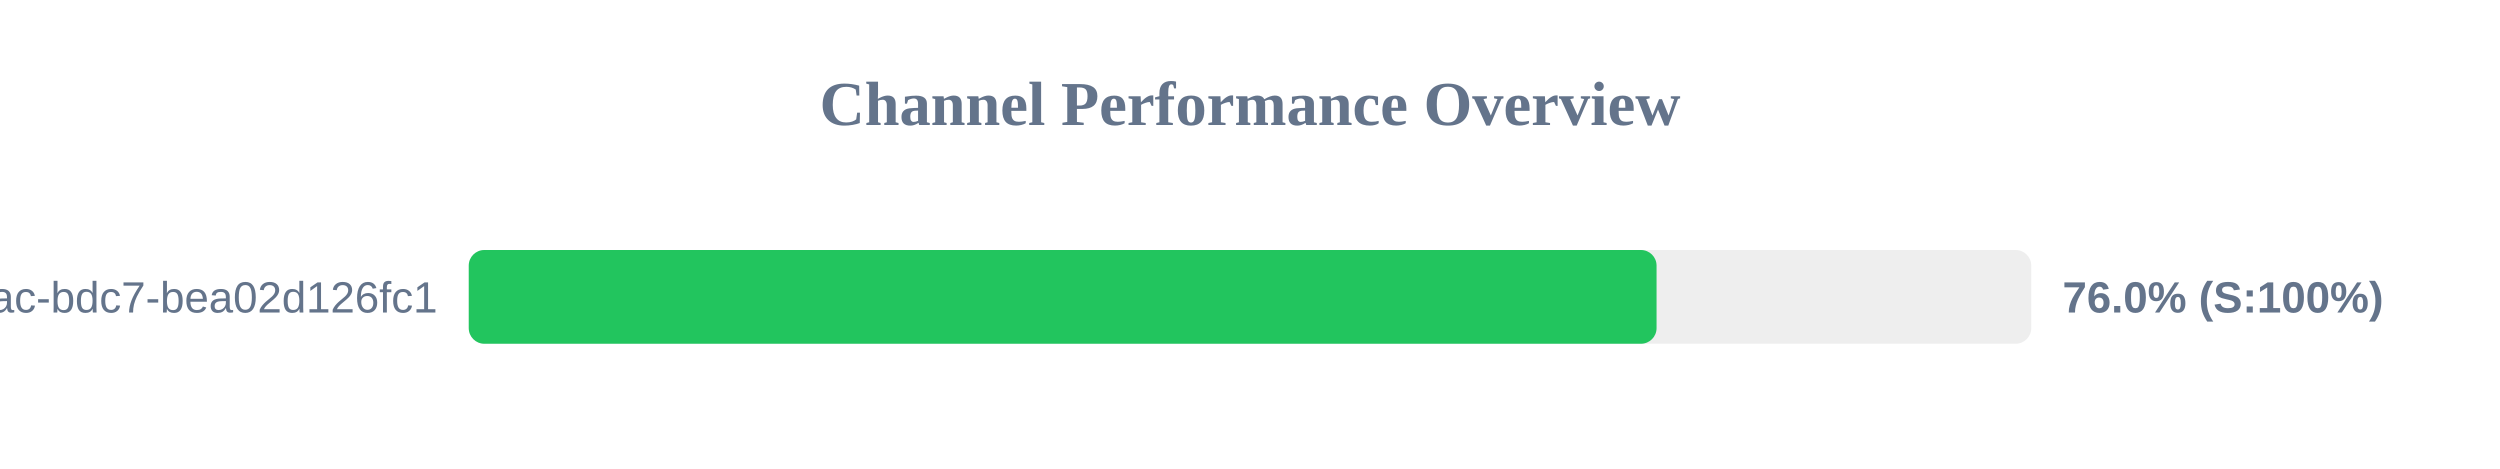
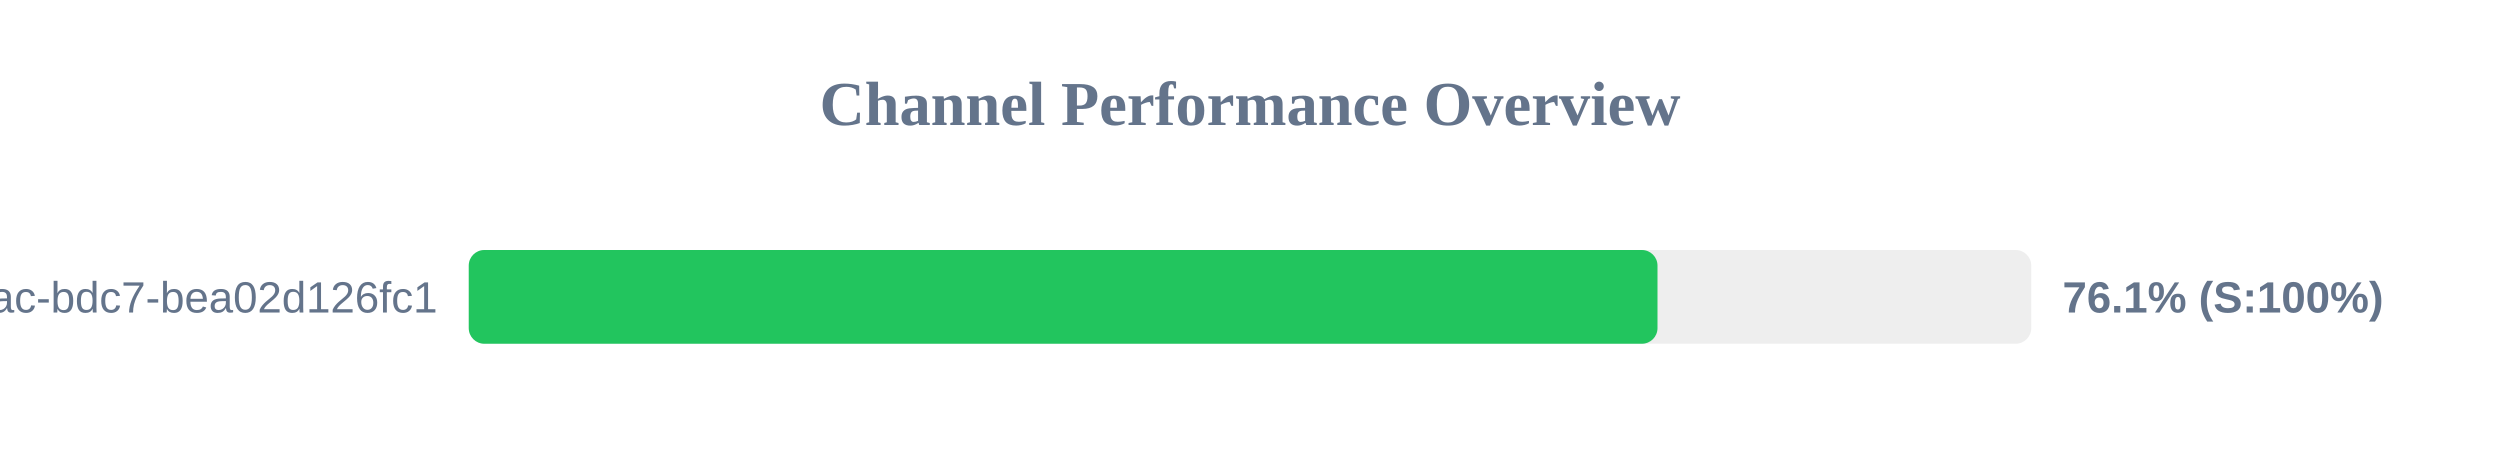
<svg xmlns="http://www.w3.org/2000/svg" width="800" height="150" version="1.1">
  <style>
        .row { font: 14px Arial; fill: #64748b; }
        .score { font: bold 14px Arial; fill: #64748b; }
    </style>
  <text x="400" y="40" text-anchor="middle" font-size="20px" font-weight="bold" fill="#64748b">Channel Performance Overview</text>
  <rect x="150" y="80" width="500" height="30" fill="#eee" rx="5" />
-   <rect x="150" y="80" width="380.1" height="30" fill="#22c55e" rx="5" />
+   <rect x="150" y="80" width="380.4" height="30" fill="#22c55e" rx="5" />
  <text x="140" y="100" text-anchor="end" class="row">?uuid=e31ad3e6-e341-42ac-bdc7-bea02d126fc1</text>
-   <text x="660" y="100" text-anchor="start" class="score">76.0% (S:100%)</text>
+   <text x="660" y="100" text-anchor="start" class="score">76.1% (S:100%)</text>
</svg>
